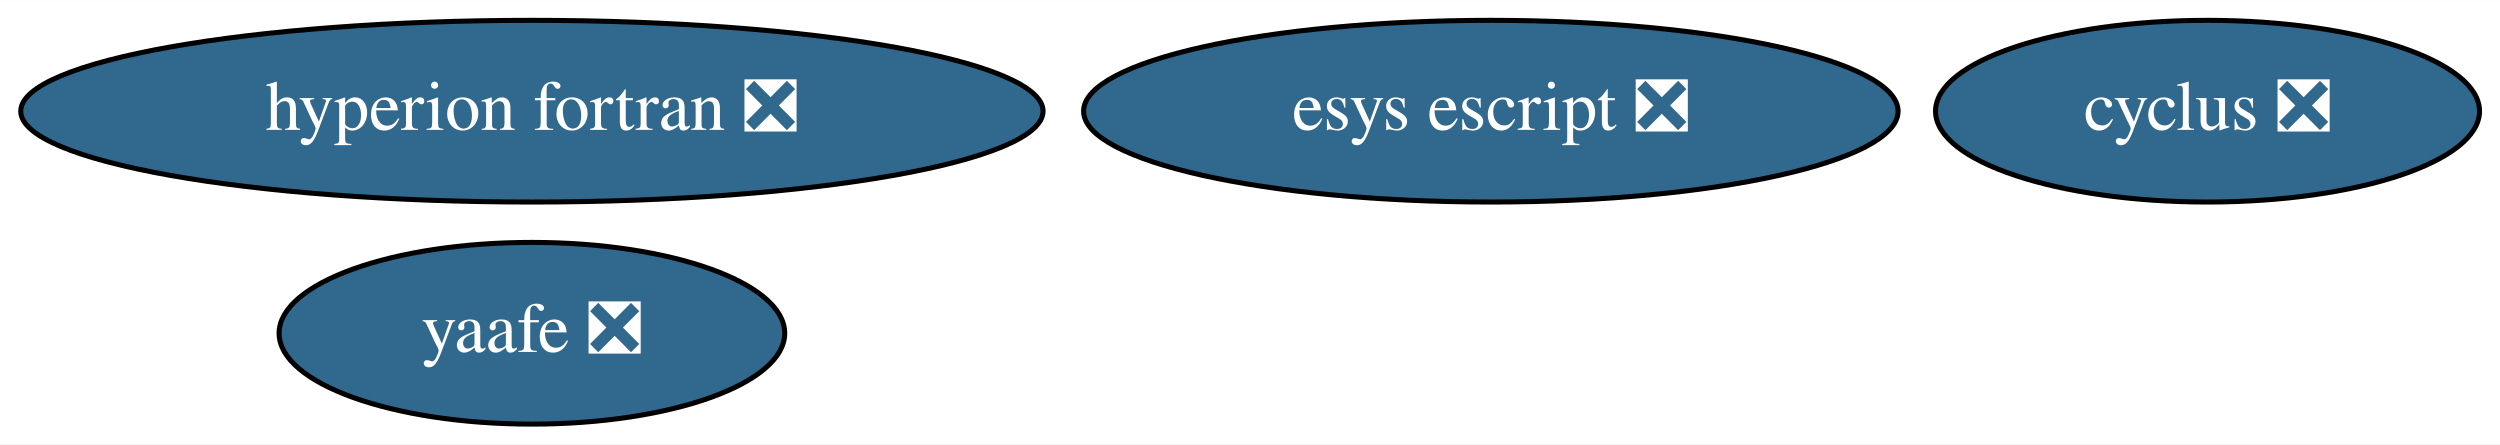
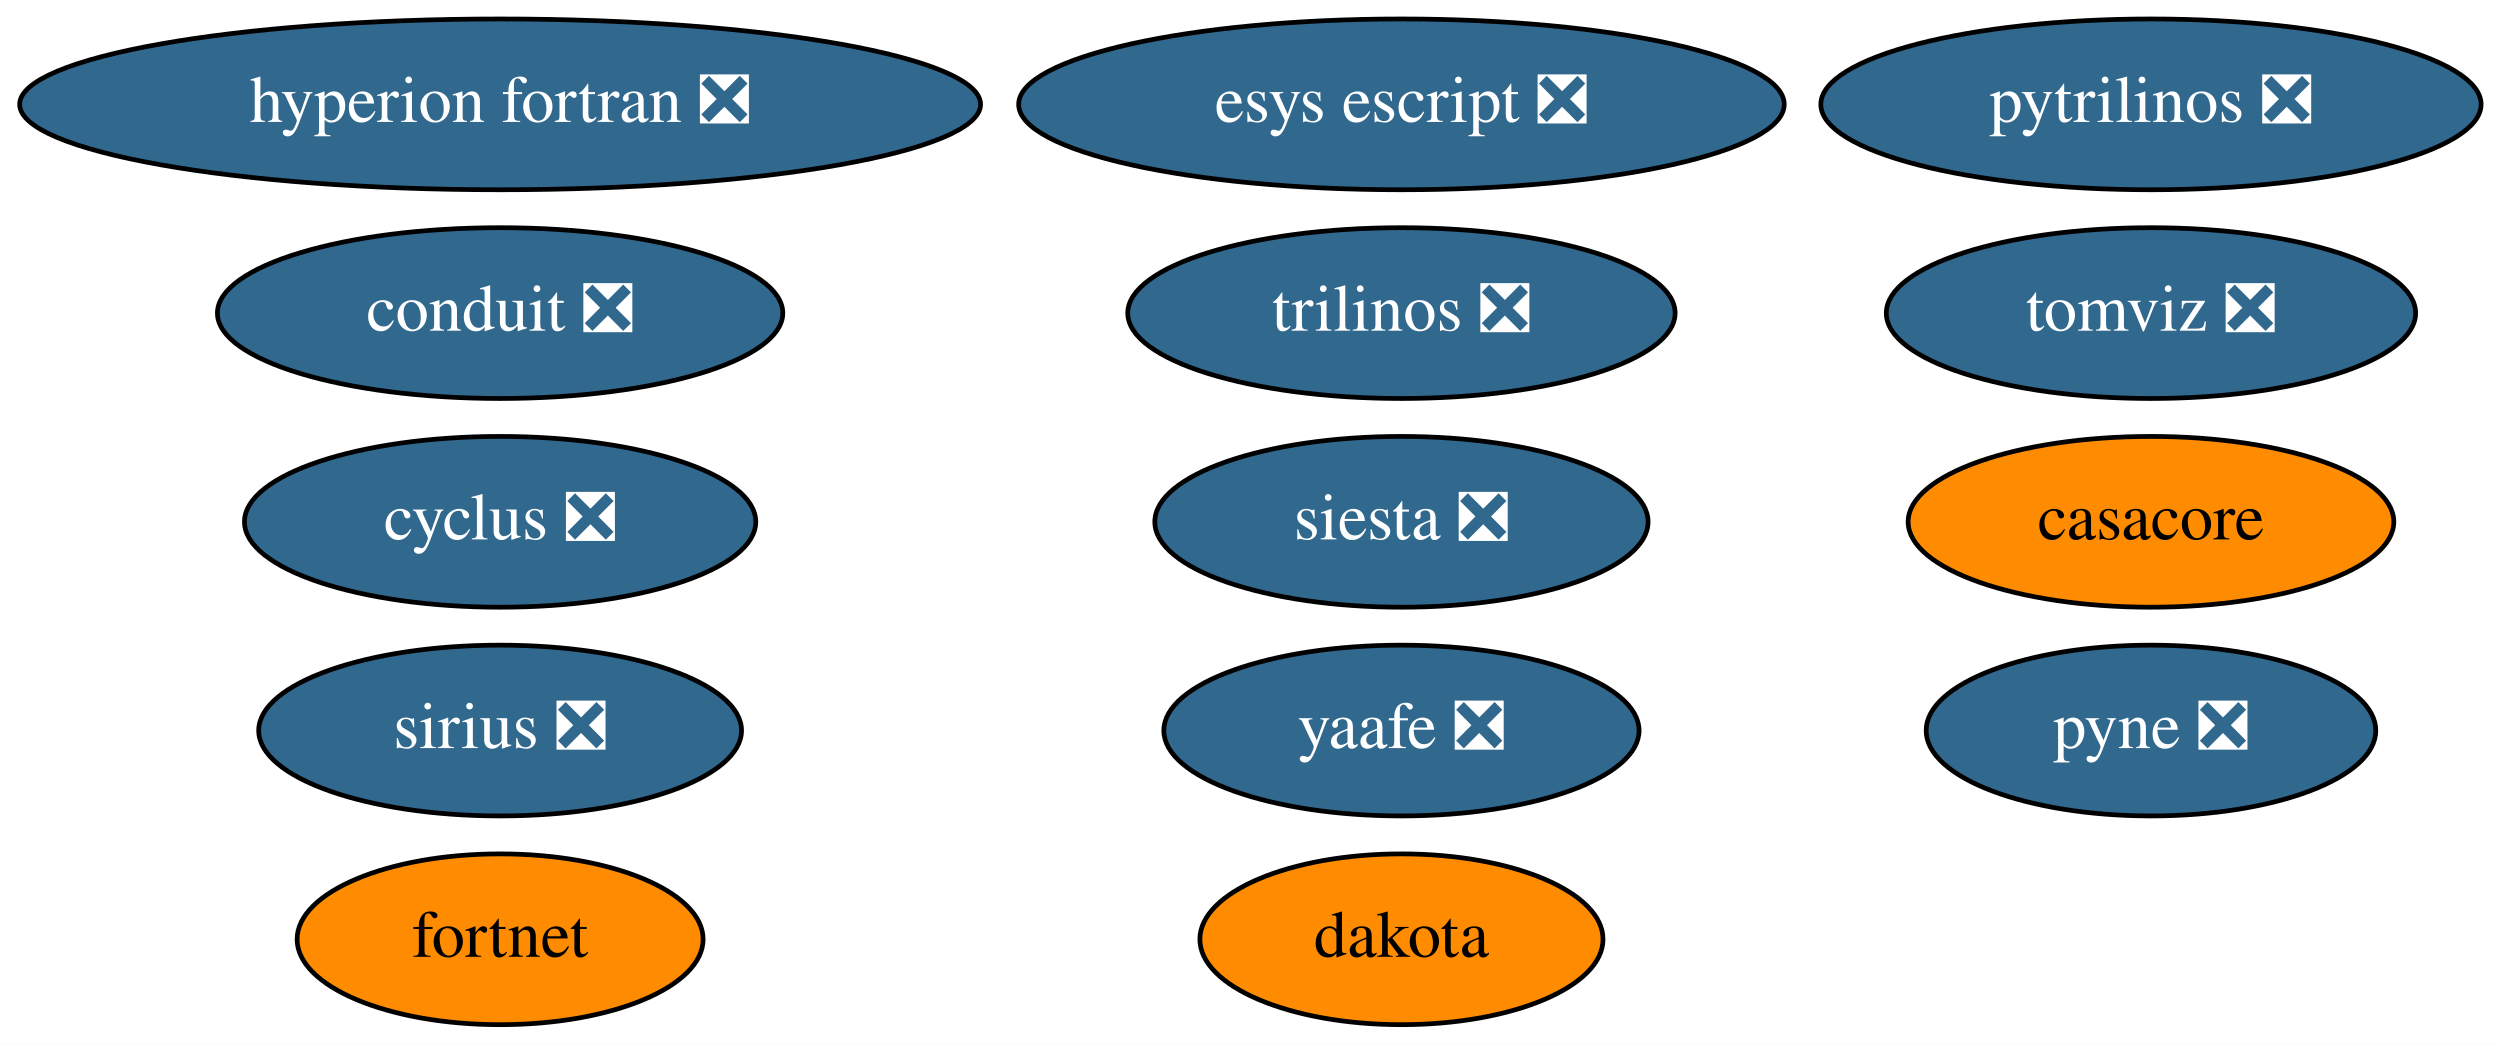
- <svg xmlns="http://www.w3.org/2000/svg" xmlns:xlink="http://www.w3.org/1999/xlink" width="495pt" height="88pt" viewBox="0.00 0.00 495.34 88.00">
-   <g id="graph0" class="graph" transform="scale(1 1) rotate(0) translate(4 84)">
-     <polygon fill="white" stroke="none" points="-4,4 -4,-84 491.34,-84 491.34,4 -4,4" />
+ <svg xmlns="http://www.w3.org/2000/svg" xmlns:xlink="http://www.w3.org/1999/xlink" width="527pt" height="220pt" viewBox="0.00 0.00 526.93 220.00">
+   <g id="graph0" class="graph" transform="scale(1 1) rotate(0) translate(4 216)">
+     <polygon fill="white" stroke="none" points="-4,4 -4,-216 522.93,-216 522.93,4 -4,4" />
    <g id="node1" class="node">
      <g id="a_node1">
-         <a xlink:href="https://github.com/conda-forge/cyclus-feedstock/pull/65" xlink:title="cyclus ❎">
-           <ellipse fill="#31688e" stroke="black" cx="433.39" cy="-62" rx="53.89" ry="18" />
-           <text text-anchor="middle" x="433.39" y="-58.3" font-family="Times,serif" font-size="14.00" fill="white">cyclus ❎</text>
+         <a xlink:href="https://github.com/conda-forge/casacore-feedstock" xlink:title="casacore">
+           <ellipse fill="#ff8c00" stroke="black" cx="449.39" cy="-106" rx="51.19" ry="18" />
+           <text text-anchor="middle" x="449.39" y="-102.3" font-family="Times,serif" font-size="14.00">casacore</text>
        </a>
      </g>
    </g>
    <g id="node2" class="node">
      <g id="a_node2">
-         <a xlink:href="https://github.com/conda-forge/hyperion-fortran-feedstock/pull/23" xlink:title="hyperion fortran ❎">
-           <ellipse fill="#31688e" stroke="black" cx="101.39" cy="-62" rx="101.28" ry="18" />
-           <text text-anchor="middle" x="101.39" y="-58.3" font-family="Times,serif" font-size="14.00" fill="white">hyperion fortran ❎</text>
+         <a xlink:href="https://github.com/conda-forge/cyclus-feedstock/pull/65" xlink:title="cyclus ❎">
+           <ellipse fill="#31688e" stroke="black" cx="101.39" cy="-106" rx="53.89" ry="18" />
+           <text text-anchor="middle" x="101.39" y="-102.3" font-family="Times,serif" font-size="14.00" fill="white">cyclus ❎</text>
        </a>
      </g>
    </g>
    <g id="node3" class="node">
      <g id="a_node3">
-         <a xlink:href="https://github.com/conda-forge/yaafe-feedstock/pull/17" xlink:title="yaafe ❎">
-           <ellipse fill="#31688e" stroke="black" cx="101.39" cy="-18" rx="50.09" ry="18" />
-           <text text-anchor="middle" x="101.39" y="-14.3" font-family="Times,serif" font-size="14.00" fill="white">yaafe ❎</text>
+         <a xlink:href="https://github.com/conda-forge/hyperion-fortran-feedstock/pull/23" xlink:title="hyperion fortran ❎">
+           <ellipse fill="#31688e" stroke="black" cx="101.39" cy="-194" rx="101.28" ry="18" />
+           <text text-anchor="middle" x="101.39" y="-190.3" font-family="Times,serif" font-size="14.00" fill="white">hyperion fortran ❎</text>
        </a>
      </g>
    </g>
    <g id="node4" class="node">
      <g id="a_node4">
+         <a xlink:href="https://github.com/conda-forge/pyne-feedstock/pull/76" xlink:title="pyne ❎">
+           <ellipse fill="#31688e" stroke="black" cx="449.39" cy="-62" rx="47.39" ry="18" />
+           <text text-anchor="middle" x="449.39" y="-58.3" font-family="Times,serif" font-size="14.00" fill="white">pyne ❎</text>
+         </a>
+       </g>
+     </g>
+     <g id="node5" class="node">
+       <g id="a_node5">
+         <a xlink:href="https://github.com/conda-forge/pytrilinos-feedstock/pull/44" xlink:title="pytrilinos ❎">
+           <ellipse fill="#31688e" stroke="black" cx="449.39" cy="-194" rx="69.59" ry="18" />
+           <text text-anchor="middle" x="449.39" y="-190.3" font-family="Times,serif" font-size="14.00" fill="white">pytrilinos ❎</text>
+         </a>
+       </g>
+     </g>
+     <g id="node6" class="node">
+       <g id="a_node6">
+         <a xlink:href="https://github.com/conda-forge/yaafe-feedstock/pull/17" xlink:title="yaafe ❎">
+           <ellipse fill="#31688e" stroke="black" cx="291.39" cy="-62" rx="50.09" ry="18" />
+           <text text-anchor="middle" x="291.39" y="-58.3" font-family="Times,serif" font-size="14.00" fill="white">yaafe ❎</text>
+         </a>
+       </g>
+     </g>
+     <g id="node7" class="node">
+       <g id="a_node7">
+         <a xlink:href="https://github.com/conda-forge/siesta-feedstock/pull/31" xlink:title="siesta ❎">
+           <ellipse fill="#31688e" stroke="black" cx="291.39" cy="-106" rx="51.99" ry="18" />
+           <text text-anchor="middle" x="291.39" y="-102.3" font-family="Times,serif" font-size="14.00" fill="white">siesta ❎</text>
+         </a>
+       </g>
+     </g>
+     <g id="node8" class="node">
+       <g id="a_node8">
+         <a xlink:href="https://github.com/conda-forge/trilinos-feedstock/pull/40" xlink:title="trilinos ❎">
+           <ellipse fill="#31688e" stroke="black" cx="291.39" cy="-150" rx="57.69" ry="18" />
+           <text text-anchor="middle" x="291.39" y="-146.3" font-family="Times,serif" font-size="14.00" fill="white">trilinos ❎</text>
+         </a>
+       </g>
+     </g>
+     <g id="node9" class="node">
+       <g id="a_node9">
        <a xlink:href="https://github.com/conda-forge/esys-escript-feedstock/pull/60" xlink:title="esys escript ❎">
-           <ellipse fill="#31688e" stroke="black" cx="291.39" cy="-62" rx="80.69" ry="18" />
-           <text text-anchor="middle" x="291.39" y="-58.3" font-family="Times,serif" font-size="14.00" fill="white">esys escript ❎</text>
+           <ellipse fill="#31688e" stroke="black" cx="291.39" cy="-194" rx="80.69" ry="18" />
+           <text text-anchor="middle" x="291.39" y="-190.3" font-family="Times,serif" font-size="14.00" fill="white">esys escript ❎</text>
+         </a>
+       </g>
+     </g>
+     <g id="node10" class="node">
+       <g id="a_node10">
+         <a xlink:href="https://github.com/conda-forge/dakota-feedstock" xlink:title="dakota">
+           <ellipse fill="#ff8c00" stroke="black" cx="291.39" cy="-18" rx="42.49" ry="18" />
+           <text text-anchor="middle" x="291.39" y="-14.3" font-family="Times,serif" font-size="14.00">dakota</text>
+         </a>
+       </g>
+     </g>
+     <g id="node11" class="node">
+       <g id="a_node11">
+         <a xlink:href="https://github.com/conda-forge/conduit-feedstock/pull/27" xlink:title="conduit ❎">
+           <ellipse fill="#31688e" stroke="black" cx="101.39" cy="-150" rx="59.59" ry="18" />
+           <text text-anchor="middle" x="101.39" y="-146.3" font-family="Times,serif" font-size="14.00" fill="white">conduit ❎</text>
+         </a>
+       </g>
+     </g>
+     <g id="node12" class="node">
+       <g id="a_node12">
+         <a xlink:href="https://github.com/conda-forge/tomviz-feedstock/pull/48" xlink:title="tomviz ❎">
+           <ellipse fill="#31688e" stroke="black" cx="449.39" cy="-150" rx="55.79" ry="18" />
+           <text text-anchor="middle" x="449.39" y="-146.3" font-family="Times,serif" font-size="14.00" fill="white">tomviz ❎</text>
+         </a>
+       </g>
+     </g>
+     <g id="node13" class="node">
+       <g id="a_node13">
+         <a xlink:href="https://github.com/conda-forge/sirius-feedstock/pull/17" xlink:title="sirius ❎">
+           <ellipse fill="#31688e" stroke="black" cx="101.39" cy="-62" rx="50.89" ry="18" />
+           <text text-anchor="middle" x="101.39" y="-58.3" font-family="Times,serif" font-size="14.00" fill="white">sirius ❎</text>
+         </a>
+       </g>
+     </g>
+     <g id="node14" class="node">
+       <g id="a_node14">
+         <a xlink:href="https://github.com/conda-forge/fortnet-feedstock" xlink:title="fortnet">
+           <ellipse fill="#ff8c00" stroke="black" cx="101.39" cy="-18" rx="42.79" ry="18" />
+           <text text-anchor="middle" x="101.39" y="-14.3" font-family="Times,serif" font-size="14.00">fortnet</text>
        </a>
      </g>
    </g>
  </g>
</svg>
